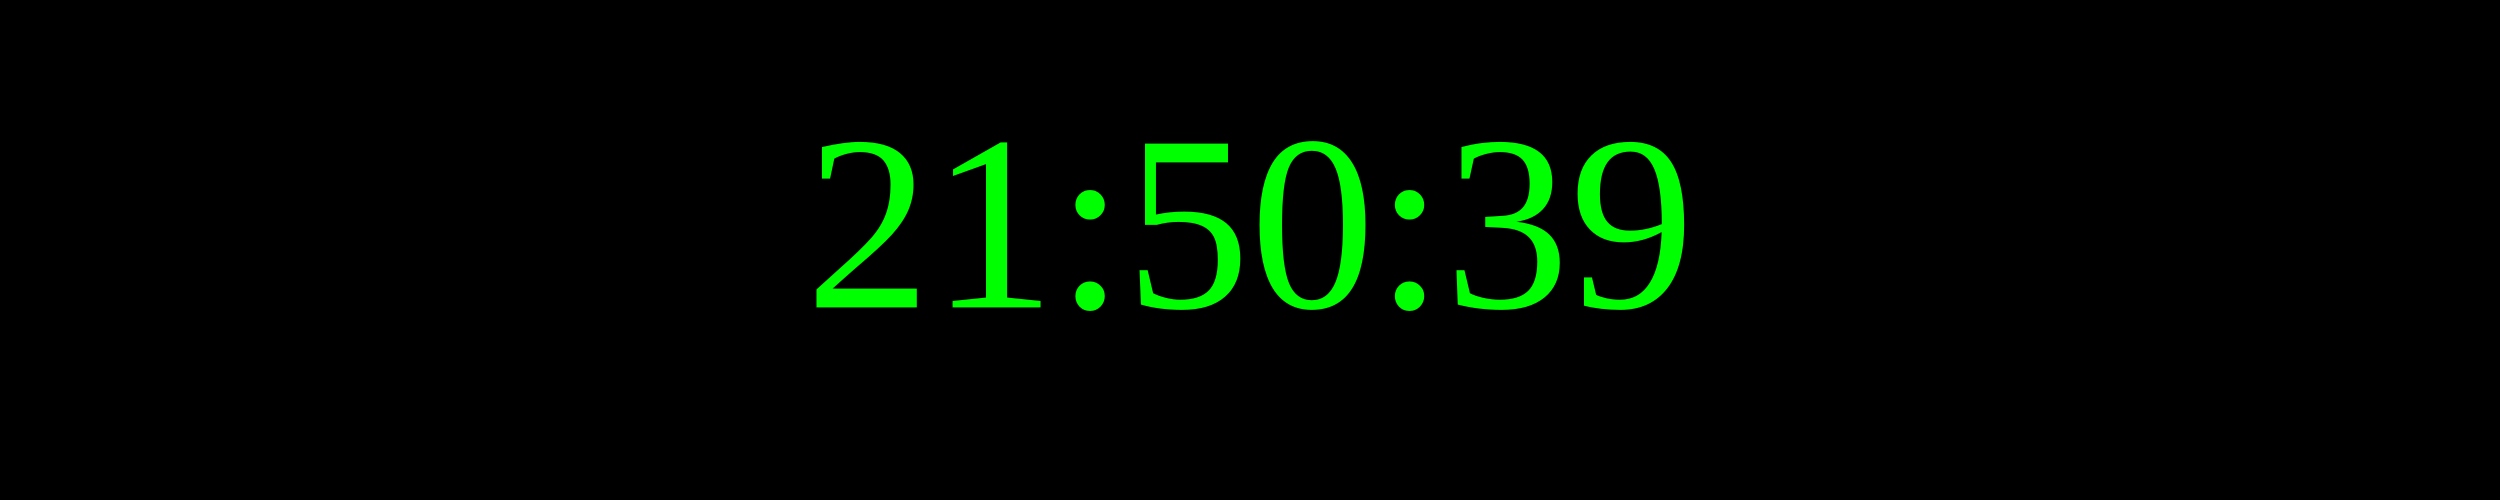
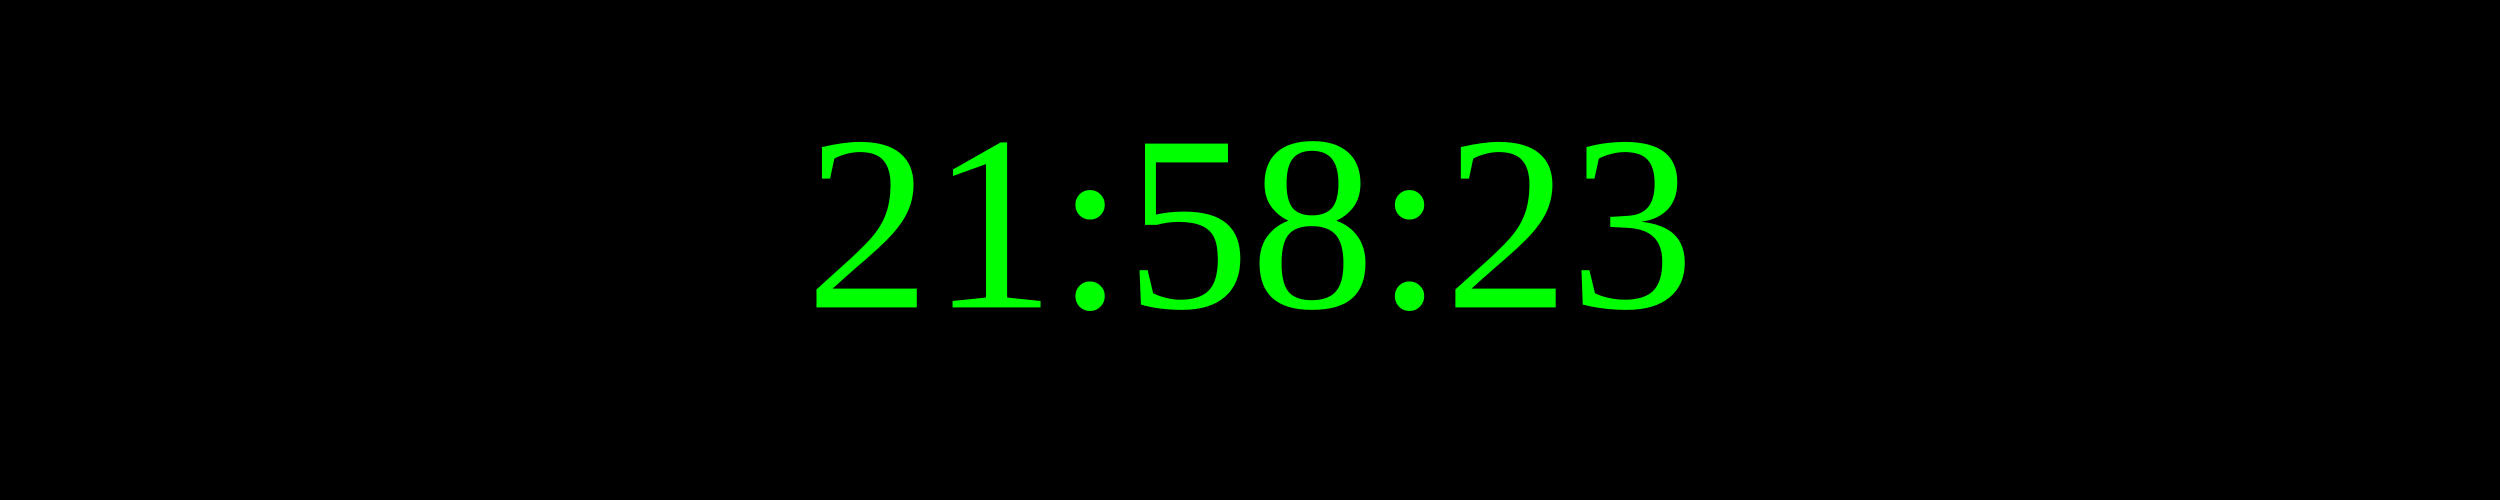
<svg xmlns="http://www.w3.org/2000/svg" width="250" height="50">
  <rect width="100%" height="100%" fill="black" />
  <text x="50%" y="50%" font-size="25" fill="lime" text-anchor="middle" dominant-baseline="middle">
- 21:50:39
+ 21:58:23
</text>
</svg>
